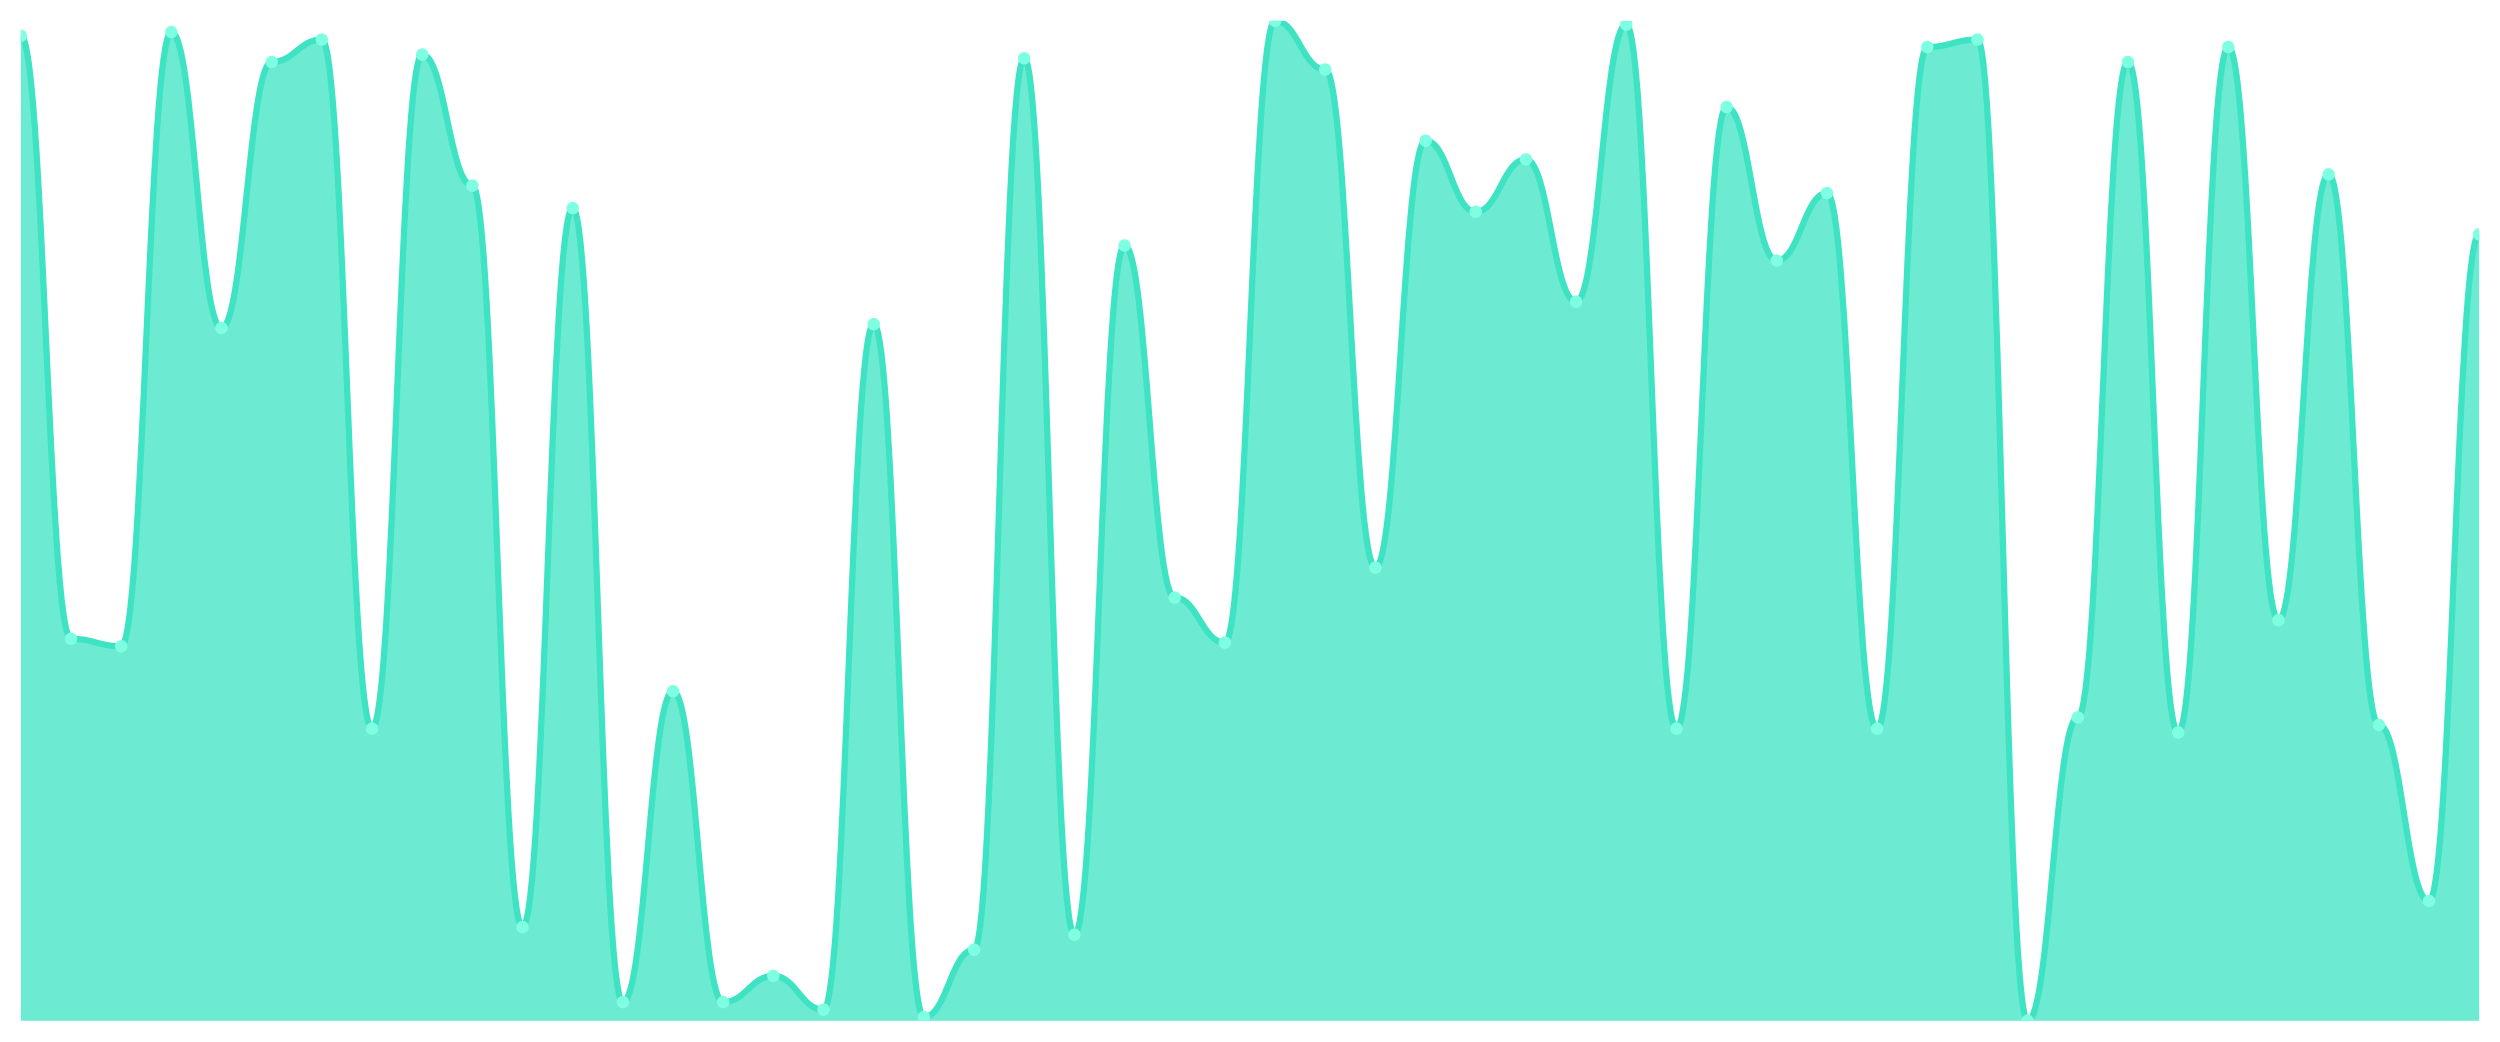
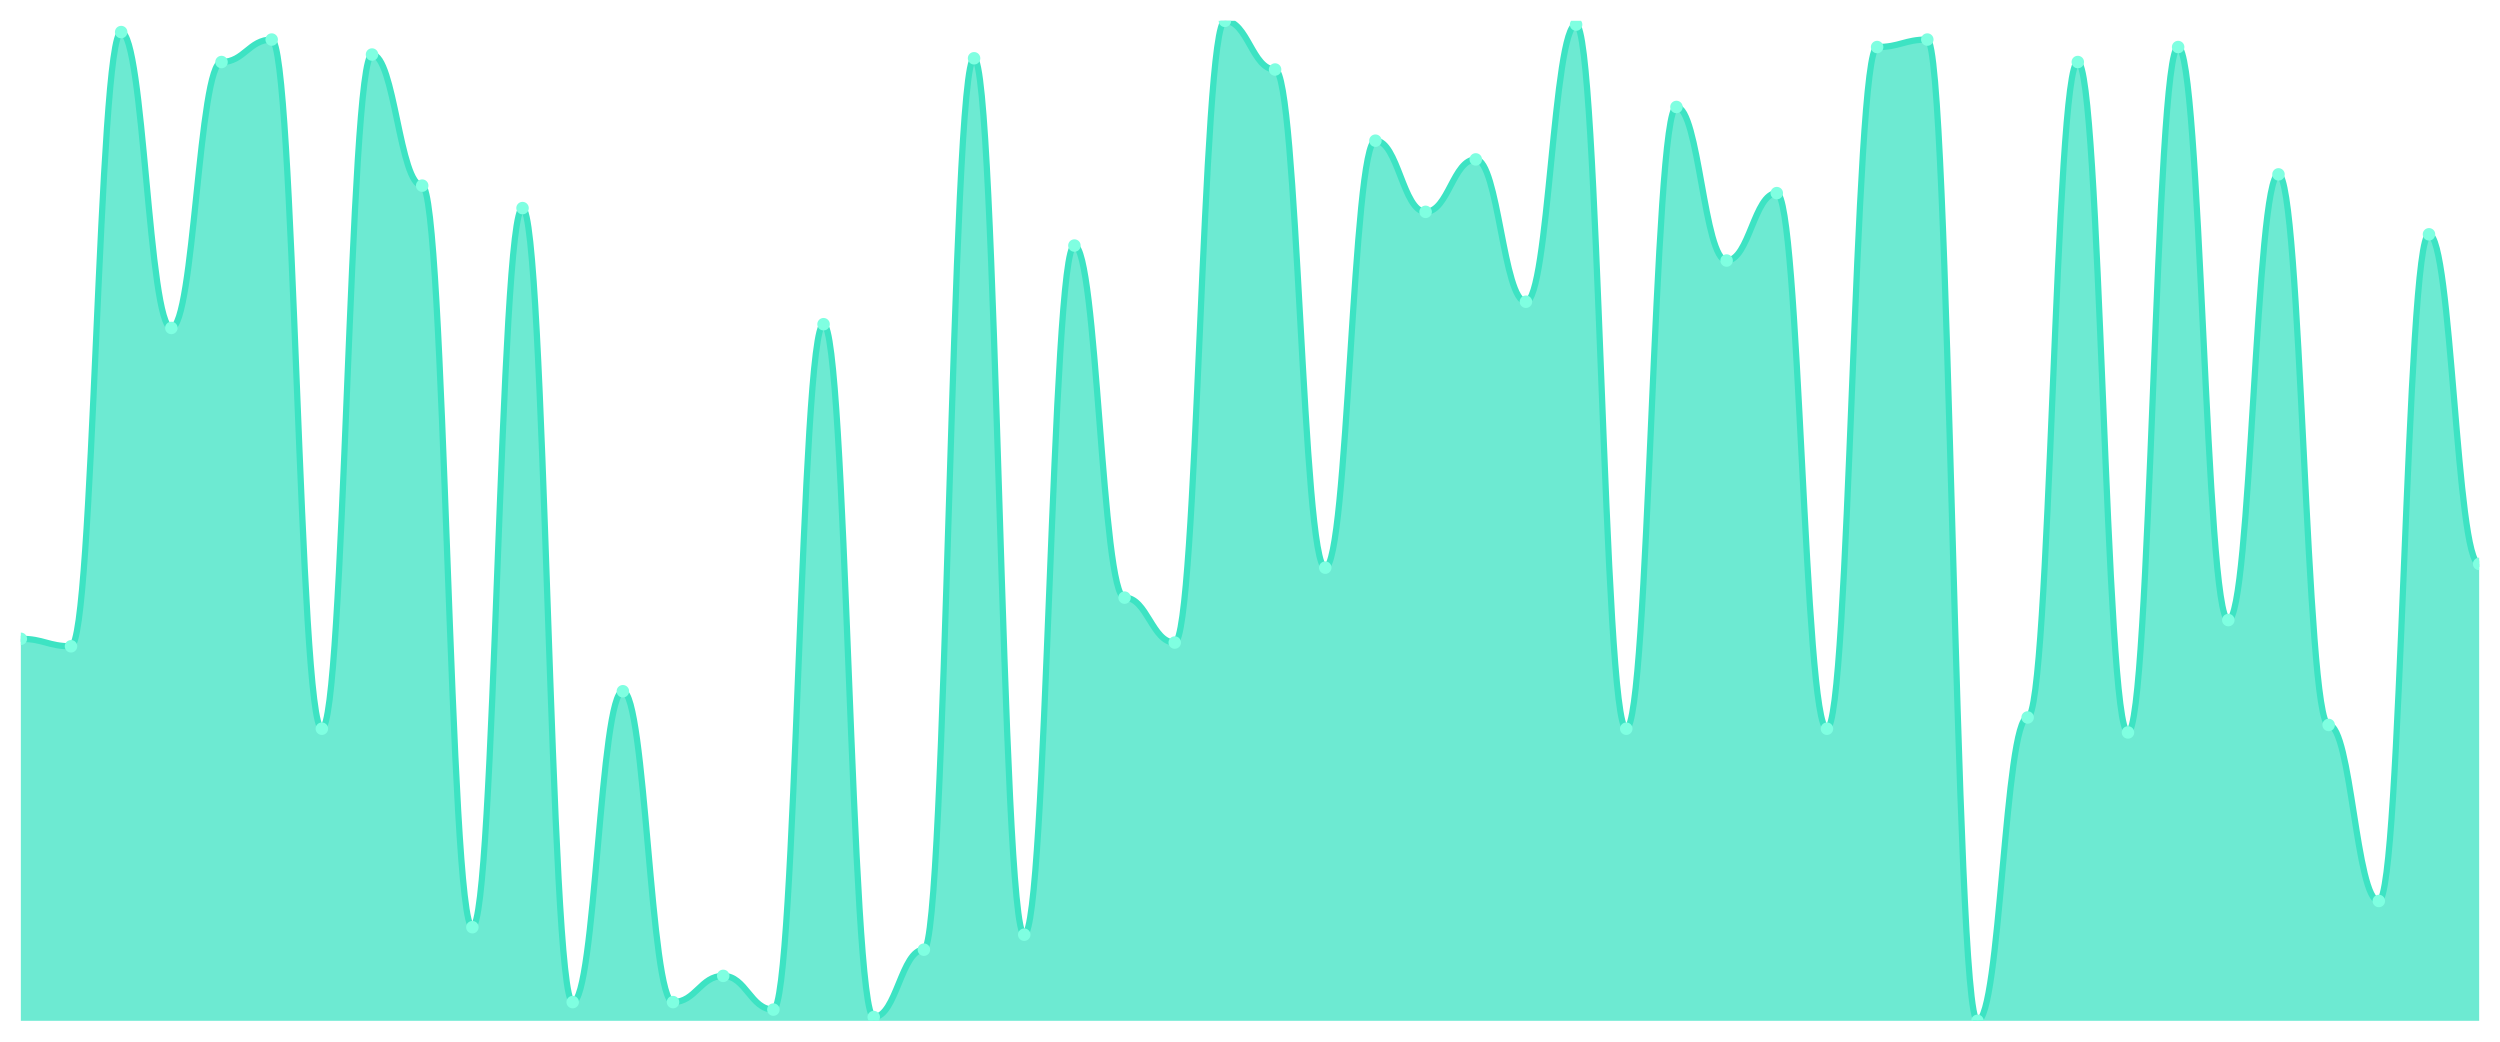
<svg xmlns="http://www.w3.org/2000/svg" viewBox="0 0 1200 500" width="1200" height="500">
  <defs>
    <clipPath id="c">
      <rect x="10" y="10" width="1180" height="480" />
    </clipPath>
  </defs>
  <rect width="1200" height="500" fill="none" />
  <g clip-path="url(#c)">
-     <path d="M 10,490 L 10,17.191 C 20.837,17.191 23.245,306.629 34.082,306.629 C 44.918,306.629 47.327,310.225 58.163,310.225 C 69,310.225 71.408,15.393 82.245,15.393 C 93.082,15.393 95.49,157.416 106.327,157.416 C 117.163,157.416 119.571,29.775 130.408,29.775 C 141.245,29.775 143.653,18.989 154.49,18.989 C 165.327,18.989 167.735,349.775 178.571,349.775 C 189.408,349.775 191.816,26.18 202.653,26.18 C 213.49,26.18 215.898,89.101 226.735,89.101 C 237.571,89.101 239.98,445.056 250.816,445.056 C 261.653,445.056 264.061,99.888 274.898,99.888 C 285.735,99.888 288.143,481.011 298.98,481.011 C 309.816,481.011 312.224,331.798 323.061,331.798 C 333.898,331.798 336.306,481.011 347.143,481.011 C 357.98,481.011 360.388,468.427 371.224,468.427 C 382.061,468.427 384.469,484.607 395.306,484.607 C 406.143,484.607 408.551,155.618 419.388,155.618 C 430.224,155.618 432.633,488.202 443.469,488.202 C 454.306,488.202 456.714,455.843 467.551,455.843 C 478.388,455.843 480.796,27.978 491.633,27.978 C 502.469,27.978 504.878,448.652 515.714,448.652 C 526.551,448.652 528.959,117.865 539.796,117.865 C 550.633,117.865 553.041,286.854 563.878,286.854 C 574.714,286.854 577.122,308.427 587.959,308.427 C 598.796,308.427 601.204,10 612.041,10 C 622.878,10 625.286,33.371 636.122,33.371 C 646.959,33.371 649.367,272.472 660.204,272.472 C 671.041,272.472 673.449,67.528 684.286,67.528 C 695.122,67.528 697.531,101.685 708.367,101.685 C 719.204,101.685 721.612,76.517 732.449,76.517 C 743.286,76.517 745.694,144.831 756.531,144.831 C 767.367,144.831 769.776,11.798 780.612,11.798 C 791.449,11.798 793.857,349.775 804.694,349.775 C 815.531,349.775 817.939,51.348 828.776,51.348 C 839.612,51.348 842.02,125.056 852.857,125.056 C 863.694,125.056 866.102,92.697 876.939,92.697 C 887.776,92.697 890.184,349.775 901.02,349.775 C 911.857,349.775 914.265,22.584 925.102,22.584 C 935.939,22.584 938.347,18.989 949.184,18.989 C 960.02,18.989 962.429,490 973.265,490 C 984.102,490 986.51,344.382 997.347,344.382 C 1008.184,344.382 1010.592,29.775 1021.429,29.775 C 1032.265,29.775 1034.673,351.573 1045.51,351.573 C 1056.347,351.573 1058.755,22.584 1069.592,22.584 C 1080.429,22.584 1082.837,297.64 1093.673,297.64 C 1104.51,297.64 1106.918,83.708 1117.755,83.708 C 1128.592,83.708 1131,347.978 1141.837,347.978 C 1152.673,347.978 1155.082,432.472 1165.918,432.472 C 1176.755,432.472 1179.163,112.472 1190,112.472 L 1190,490 Z" fill="rgba(61,227,195,0.75)" />
-     <path d="M 10,17.191 C 20.837,17.191 23.245,306.629 34.082,306.629 C 44.918,306.629 47.327,310.225 58.163,310.225 C 69,310.225 71.408,15.393 82.245,15.393 C 93.082,15.393 95.49,157.416 106.327,157.416 C 117.163,157.416 119.571,29.775 130.408,29.775 C 141.245,29.775 143.653,18.989 154.49,18.989 C 165.327,18.989 167.735,349.775 178.571,349.775 C 189.408,349.775 191.816,26.18 202.653,26.18 C 213.49,26.18 215.898,89.101 226.735,89.101 C 237.571,89.101 239.98,445.056 250.816,445.056 C 261.653,445.056 264.061,99.888 274.898,99.888 C 285.735,99.888 288.143,481.011 298.98,481.011 C 309.816,481.011 312.224,331.798 323.061,331.798 C 333.898,331.798 336.306,481.011 347.143,481.011 C 357.98,481.011 360.388,468.427 371.224,468.427 C 382.061,468.427 384.469,484.607 395.306,484.607 C 406.143,484.607 408.551,155.618 419.388,155.618 C 430.224,155.618 432.633,488.202 443.469,488.202 C 454.306,488.202 456.714,455.843 467.551,455.843 C 478.388,455.843 480.796,27.978 491.633,27.978 C 502.469,27.978 504.878,448.652 515.714,448.652 C 526.551,448.652 528.959,117.865 539.796,117.865 C 550.633,117.865 553.041,286.854 563.878,286.854 C 574.714,286.854 577.122,308.427 587.959,308.427 C 598.796,308.427 601.204,10 612.041,10 C 622.878,10 625.286,33.371 636.122,33.371 C 646.959,33.371 649.367,272.472 660.204,272.472 C 671.041,272.472 673.449,67.528 684.286,67.528 C 695.122,67.528 697.531,101.685 708.367,101.685 C 719.204,101.685 721.612,76.517 732.449,76.517 C 743.286,76.517 745.694,144.831 756.531,144.831 C 767.367,144.831 769.776,11.798 780.612,11.798 C 791.449,11.798 793.857,349.775 804.694,349.775 C 815.531,349.775 817.939,51.348 828.776,51.348 C 839.612,51.348 842.02,125.056 852.857,125.056 C 863.694,125.056 866.102,92.697 876.939,92.697 C 887.776,92.697 890.184,349.775 901.02,349.775 C 911.857,349.775 914.265,22.584 925.102,22.584 C 935.939,22.584 938.347,18.989 949.184,18.989 C 960.02,18.989 962.429,490 973.265,490 C 984.102,490 986.51,344.382 997.347,344.382 C 1008.184,344.382 1010.592,29.775 1021.429,29.775 C 1032.265,29.775 1034.673,351.573 1045.51,351.573 C 1056.347,351.573 1058.755,22.584 1069.592,22.584 C 1080.429,22.584 1082.837,297.64 1093.673,297.64 C 1104.51,297.64 1106.918,83.708 1117.755,83.708 C 1128.592,83.708 1131,347.978 1141.837,347.978 C 1152.673,347.978 1155.082,432.472 1165.918,432.472 C 1176.755,432.472 1179.163,112.472 1190,112.472" fill="none" stroke="#3de3c3" stroke-width="3" stroke-linecap="round" stroke-linejoin="round" />
-     <circle cx="10" cy="17.191" r="3" fill="#7fffe1" />
-     <circle cx="34.082" cy="306.629" r="3" fill="#7fffe1" />
-     <circle cx="58.163" cy="310.225" r="3" fill="#7fffe1" />
-     <circle cx="82.245" cy="15.393" r="3" fill="#7fffe1" />
-     <circle cx="106.327" cy="157.416" r="3" fill="#7fffe1" />
-     <circle cx="130.408" cy="29.775" r="3" fill="#7fffe1" />
-     <circle cx="154.49" cy="18.989" r="3" fill="#7fffe1" />
-     <circle cx="178.571" cy="349.775" r="3" fill="#7fffe1" />
-     <circle cx="202.653" cy="26.18" r="3" fill="#7fffe1" />
-     <circle cx="226.735" cy="89.101" r="3" fill="#7fffe1" />
-     <circle cx="250.816" cy="445.056" r="3" fill="#7fffe1" />
-     <circle cx="274.898" cy="99.888" r="3" fill="#7fffe1" />
-     <circle cx="298.98" cy="481.011" r="3" fill="#7fffe1" />
-     <circle cx="323.061" cy="331.798" r="3" fill="#7fffe1" />
-     <circle cx="347.143" cy="481.011" r="3" fill="#7fffe1" />
-     <circle cx="371.224" cy="468.427" r="3" fill="#7fffe1" />
-     <circle cx="395.306" cy="484.607" r="3" fill="#7fffe1" />
-     <circle cx="419.388" cy="155.618" r="3" fill="#7fffe1" />
-     <circle cx="443.469" cy="488.202" r="3" fill="#7fffe1" />
-     <circle cx="467.551" cy="455.843" r="3" fill="#7fffe1" />
-     <circle cx="491.633" cy="27.978" r="3" fill="#7fffe1" />
-     <circle cx="515.714" cy="448.652" r="3" fill="#7fffe1" />
-     <circle cx="539.796" cy="117.865" r="3" fill="#7fffe1" />
-     <circle cx="563.878" cy="286.854" r="3" fill="#7fffe1" />
-     <circle cx="587.959" cy="308.427" r="3" fill="#7fffe1" />
-     <circle cx="612.041" cy="10" r="3" fill="#7fffe1" />
-     <circle cx="636.122" cy="33.371" r="3" fill="#7fffe1" />
-     <circle cx="660.204" cy="272.472" r="3" fill="#7fffe1" />
-     <circle cx="684.286" cy="67.528" r="3" fill="#7fffe1" />
-     <circle cx="708.367" cy="101.685" r="3" fill="#7fffe1" />
-     <circle cx="732.449" cy="76.517" r="3" fill="#7fffe1" />
-     <circle cx="756.531" cy="144.831" r="3" fill="#7fffe1" />
-     <circle cx="780.612" cy="11.798" r="3" fill="#7fffe1" />
-     <circle cx="804.694" cy="349.775" r="3" fill="#7fffe1" />
-     <circle cx="828.776" cy="51.348" r="3" fill="#7fffe1" />
-     <circle cx="852.857" cy="125.056" r="3" fill="#7fffe1" />
-     <circle cx="876.939" cy="92.697" r="3" fill="#7fffe1" />
-     <circle cx="901.02" cy="349.775" r="3" fill="#7fffe1" />
-     <circle cx="925.102" cy="22.584" r="3" fill="#7fffe1" />
-     <circle cx="949.184" cy="18.989" r="3" fill="#7fffe1" />
-     <circle cx="973.265" cy="490" r="3" fill="#7fffe1" />
-     <circle cx="997.347" cy="344.382" r="3" fill="#7fffe1" />
-     <circle cx="1021.429" cy="29.775" r="3" fill="#7fffe1" />
-     <circle cx="1045.51" cy="351.573" r="3" fill="#7fffe1" />
-     <circle cx="1069.592" cy="22.584" r="3" fill="#7fffe1" />
-     <circle cx="1093.673" cy="297.64" r="3" fill="#7fffe1" />
-     <circle cx="1117.755" cy="83.708" r="3" fill="#7fffe1" />
-     <circle cx="1141.837" cy="347.978" r="3" fill="#7fffe1" />
-     <circle cx="1165.918" cy="432.472" r="3" fill="#7fffe1" />
-     <circle cx="1190" cy="112.472" r="3" fill="#7fffe1" />
+     <path d="M 10,490 L 10,306.629 C 20.837,306.629 23.245,310.225 34.082,310.225 C 44.918,310.225 47.327,15.393 58.163,15.393 C 69,15.393 71.408,157.416 82.245,157.416 C 93.082,157.416 95.49,29.775 106.327,29.775 C 117.163,29.775 119.571,18.989 130.408,18.989 C 141.245,18.989 143.653,349.775 154.49,349.775 C 165.327,349.775 167.735,26.18 178.571,26.18 C 189.408,26.18 191.816,89.101 202.653,89.101 C 213.49,89.101 215.898,445.056 226.735,445.056 C 237.571,445.056 239.98,99.888 250.816,99.888 C 261.653,99.888 264.061,481.011 274.898,481.011 C 285.735,481.011 288.143,331.798 298.98,331.798 C 309.816,331.798 312.224,481.011 323.061,481.011 C 333.898,481.011 336.306,468.427 347.143,468.427 C 357.98,468.427 360.388,484.607 371.224,484.607 C 382.061,484.607 384.469,155.618 395.306,155.618 C 406.143,155.618 408.551,488.202 419.388,488.202 C 430.224,488.202 432.633,455.843 443.469,455.843 C 454.306,455.843 456.714,27.978 467.551,27.978 C 478.388,27.978 480.796,448.652 491.633,448.652 C 502.469,448.652 504.878,117.865 515.714,117.865 C 526.551,117.865 528.959,286.854 539.796,286.854 C 550.633,286.854 553.041,308.427 563.878,308.427 C 574.714,308.427 577.122,10 587.959,10 C 598.796,10 601.204,33.371 612.041,33.371 C 622.878,33.371 625.286,272.472 636.122,272.472 C 646.959,272.472 649.367,67.528 660.204,67.528 C 671.041,67.528 673.449,101.685 684.286,101.685 C 695.122,101.685 697.531,76.517 708.367,76.517 C 719.204,76.517 721.612,144.831 732.449,144.831 C 743.286,144.831 745.694,11.798 756.531,11.798 C 767.367,11.798 769.776,349.775 780.612,349.775 C 791.449,349.775 793.857,51.348 804.694,51.348 C 815.531,51.348 817.939,125.056 828.776,125.056 C 839.612,125.056 842.02,92.697 852.857,92.697 C 863.694,92.697 866.102,349.775 876.939,349.775 C 887.776,349.775 890.184,22.584 901.02,22.584 C 911.857,22.584 914.265,18.989 925.102,18.989 C 935.939,18.989 938.347,490 949.184,490 C 960.02,490 962.429,344.382 973.265,344.382 C 984.102,344.382 986.51,29.775 997.347,29.775 C 1008.184,29.775 1010.592,351.573 1021.429,351.573 C 1032.265,351.573 1034.673,22.584 1045.51,22.584 C 1056.347,22.584 1058.755,297.64 1069.592,297.64 C 1080.429,297.64 1082.837,83.708 1093.673,83.708 C 1104.51,83.708 1106.918,347.978 1117.755,347.978 C 1128.592,347.978 1131,432.472 1141.837,432.472 C 1152.673,432.472 1155.082,112.472 1165.918,112.472 C 1176.755,112.472 1179.163,270.674 1190,270.674 L 1190,490 Z" fill="rgba(61,227,195,0.75)" />
+     <path d="M 10,306.629 C 20.837,306.629 23.245,310.225 34.082,310.225 C 44.918,310.225 47.327,15.393 58.163,15.393 C 69,15.393 71.408,157.416 82.245,157.416 C 93.082,157.416 95.49,29.775 106.327,29.775 C 117.163,29.775 119.571,18.989 130.408,18.989 C 141.245,18.989 143.653,349.775 154.49,349.775 C 165.327,349.775 167.735,26.18 178.571,26.18 C 189.408,26.18 191.816,89.101 202.653,89.101 C 213.49,89.101 215.898,445.056 226.735,445.056 C 237.571,445.056 239.98,99.888 250.816,99.888 C 261.653,99.888 264.061,481.011 274.898,481.011 C 285.735,481.011 288.143,331.798 298.98,331.798 C 309.816,331.798 312.224,481.011 323.061,481.011 C 333.898,481.011 336.306,468.427 347.143,468.427 C 357.98,468.427 360.388,484.607 371.224,484.607 C 382.061,484.607 384.469,155.618 395.306,155.618 C 406.143,155.618 408.551,488.202 419.388,488.202 C 430.224,488.202 432.633,455.843 443.469,455.843 C 454.306,455.843 456.714,27.978 467.551,27.978 C 478.388,27.978 480.796,448.652 491.633,448.652 C 502.469,448.652 504.878,117.865 515.714,117.865 C 526.551,117.865 528.959,286.854 539.796,286.854 C 550.633,286.854 553.041,308.427 563.878,308.427 C 574.714,308.427 577.122,10 587.959,10 C 598.796,10 601.204,33.371 612.041,33.371 C 622.878,33.371 625.286,272.472 636.122,272.472 C 646.959,272.472 649.367,67.528 660.204,67.528 C 671.041,67.528 673.449,101.685 684.286,101.685 C 695.122,101.685 697.531,76.517 708.367,76.517 C 719.204,76.517 721.612,144.831 732.449,144.831 C 743.286,144.831 745.694,11.798 756.531,11.798 C 767.367,11.798 769.776,349.775 780.612,349.775 C 791.449,349.775 793.857,51.348 804.694,51.348 C 815.531,51.348 817.939,125.056 828.776,125.056 C 839.612,125.056 842.02,92.697 852.857,92.697 C 863.694,92.697 866.102,349.775 876.939,349.775 C 887.776,349.775 890.184,22.584 901.02,22.584 C 911.857,22.584 914.265,18.989 925.102,18.989 C 935.939,18.989 938.347,490 949.184,490 C 960.02,490 962.429,344.382 973.265,344.382 C 984.102,344.382 986.51,29.775 997.347,29.775 C 1008.184,29.775 1010.592,351.573 1021.429,351.573 C 1032.265,351.573 1034.673,22.584 1045.51,22.584 C 1056.347,22.584 1058.755,297.64 1069.592,297.64 C 1080.429,297.64 1082.837,83.708 1093.673,83.708 C 1104.51,83.708 1106.918,347.978 1117.755,347.978 C 1128.592,347.978 1131,432.472 1141.837,432.472 C 1152.673,432.472 1155.082,112.472 1165.918,112.472 C 1176.755,112.472 1179.163,270.674 1190,270.674" fill="none" stroke="#3de3c3" stroke-width="3" stroke-linecap="round" stroke-linejoin="round" />
+     <circle cx="10" cy="306.629" r="3" fill="#7fffe1" />
+     <circle cx="34.082" cy="310.225" r="3" fill="#7fffe1" />
+     <circle cx="58.163" cy="15.393" r="3" fill="#7fffe1" />
+     <circle cx="82.245" cy="157.416" r="3" fill="#7fffe1" />
+     <circle cx="106.327" cy="29.775" r="3" fill="#7fffe1" />
+     <circle cx="130.408" cy="18.989" r="3" fill="#7fffe1" />
+     <circle cx="154.49" cy="349.775" r="3" fill="#7fffe1" />
+     <circle cx="178.571" cy="26.18" r="3" fill="#7fffe1" />
+     <circle cx="202.653" cy="89.101" r="3" fill="#7fffe1" />
+     <circle cx="226.735" cy="445.056" r="3" fill="#7fffe1" />
+     <circle cx="250.816" cy="99.888" r="3" fill="#7fffe1" />
+     <circle cx="274.898" cy="481.011" r="3" fill="#7fffe1" />
+     <circle cx="298.98" cy="331.798" r="3" fill="#7fffe1" />
+     <circle cx="323.061" cy="481.011" r="3" fill="#7fffe1" />
+     <circle cx="347.143" cy="468.427" r="3" fill="#7fffe1" />
+     <circle cx="371.224" cy="484.607" r="3" fill="#7fffe1" />
+     <circle cx="395.306" cy="155.618" r="3" fill="#7fffe1" />
+     <circle cx="419.388" cy="488.202" r="3" fill="#7fffe1" />
+     <circle cx="443.469" cy="455.843" r="3" fill="#7fffe1" />
+     <circle cx="467.551" cy="27.978" r="3" fill="#7fffe1" />
+     <circle cx="491.633" cy="448.652" r="3" fill="#7fffe1" />
+     <circle cx="515.714" cy="117.865" r="3" fill="#7fffe1" />
+     <circle cx="539.796" cy="286.854" r="3" fill="#7fffe1" />
+     <circle cx="563.878" cy="308.427" r="3" fill="#7fffe1" />
+     <circle cx="587.959" cy="10" r="3" fill="#7fffe1" />
+     <circle cx="612.041" cy="33.371" r="3" fill="#7fffe1" />
+     <circle cx="636.122" cy="272.472" r="3" fill="#7fffe1" />
+     <circle cx="660.204" cy="67.528" r="3" fill="#7fffe1" />
+     <circle cx="684.286" cy="101.685" r="3" fill="#7fffe1" />
+     <circle cx="708.367" cy="76.517" r="3" fill="#7fffe1" />
+     <circle cx="732.449" cy="144.831" r="3" fill="#7fffe1" />
+     <circle cx="756.531" cy="11.798" r="3" fill="#7fffe1" />
+     <circle cx="780.612" cy="349.775" r="3" fill="#7fffe1" />
+     <circle cx="804.694" cy="51.348" r="3" fill="#7fffe1" />
+     <circle cx="828.776" cy="125.056" r="3" fill="#7fffe1" />
+     <circle cx="852.857" cy="92.697" r="3" fill="#7fffe1" />
+     <circle cx="876.939" cy="349.775" r="3" fill="#7fffe1" />
+     <circle cx="901.02" cy="22.584" r="3" fill="#7fffe1" />
+     <circle cx="925.102" cy="18.989" r="3" fill="#7fffe1" />
+     <circle cx="949.184" cy="490" r="3" fill="#7fffe1" />
+     <circle cx="973.265" cy="344.382" r="3" fill="#7fffe1" />
+     <circle cx="997.347" cy="29.775" r="3" fill="#7fffe1" />
+     <circle cx="1021.429" cy="351.573" r="3" fill="#7fffe1" />
+     <circle cx="1045.51" cy="22.584" r="3" fill="#7fffe1" />
+     <circle cx="1069.592" cy="297.64" r="3" fill="#7fffe1" />
+     <circle cx="1093.673" cy="83.708" r="3" fill="#7fffe1" />
+     <circle cx="1117.755" cy="347.978" r="3" fill="#7fffe1" />
+     <circle cx="1141.837" cy="432.472" r="3" fill="#7fffe1" />
+     <circle cx="1165.918" cy="112.472" r="3" fill="#7fffe1" />
+     <circle cx="1190" cy="270.674" r="3" fill="#7fffe1" />
  </g>
</svg>
